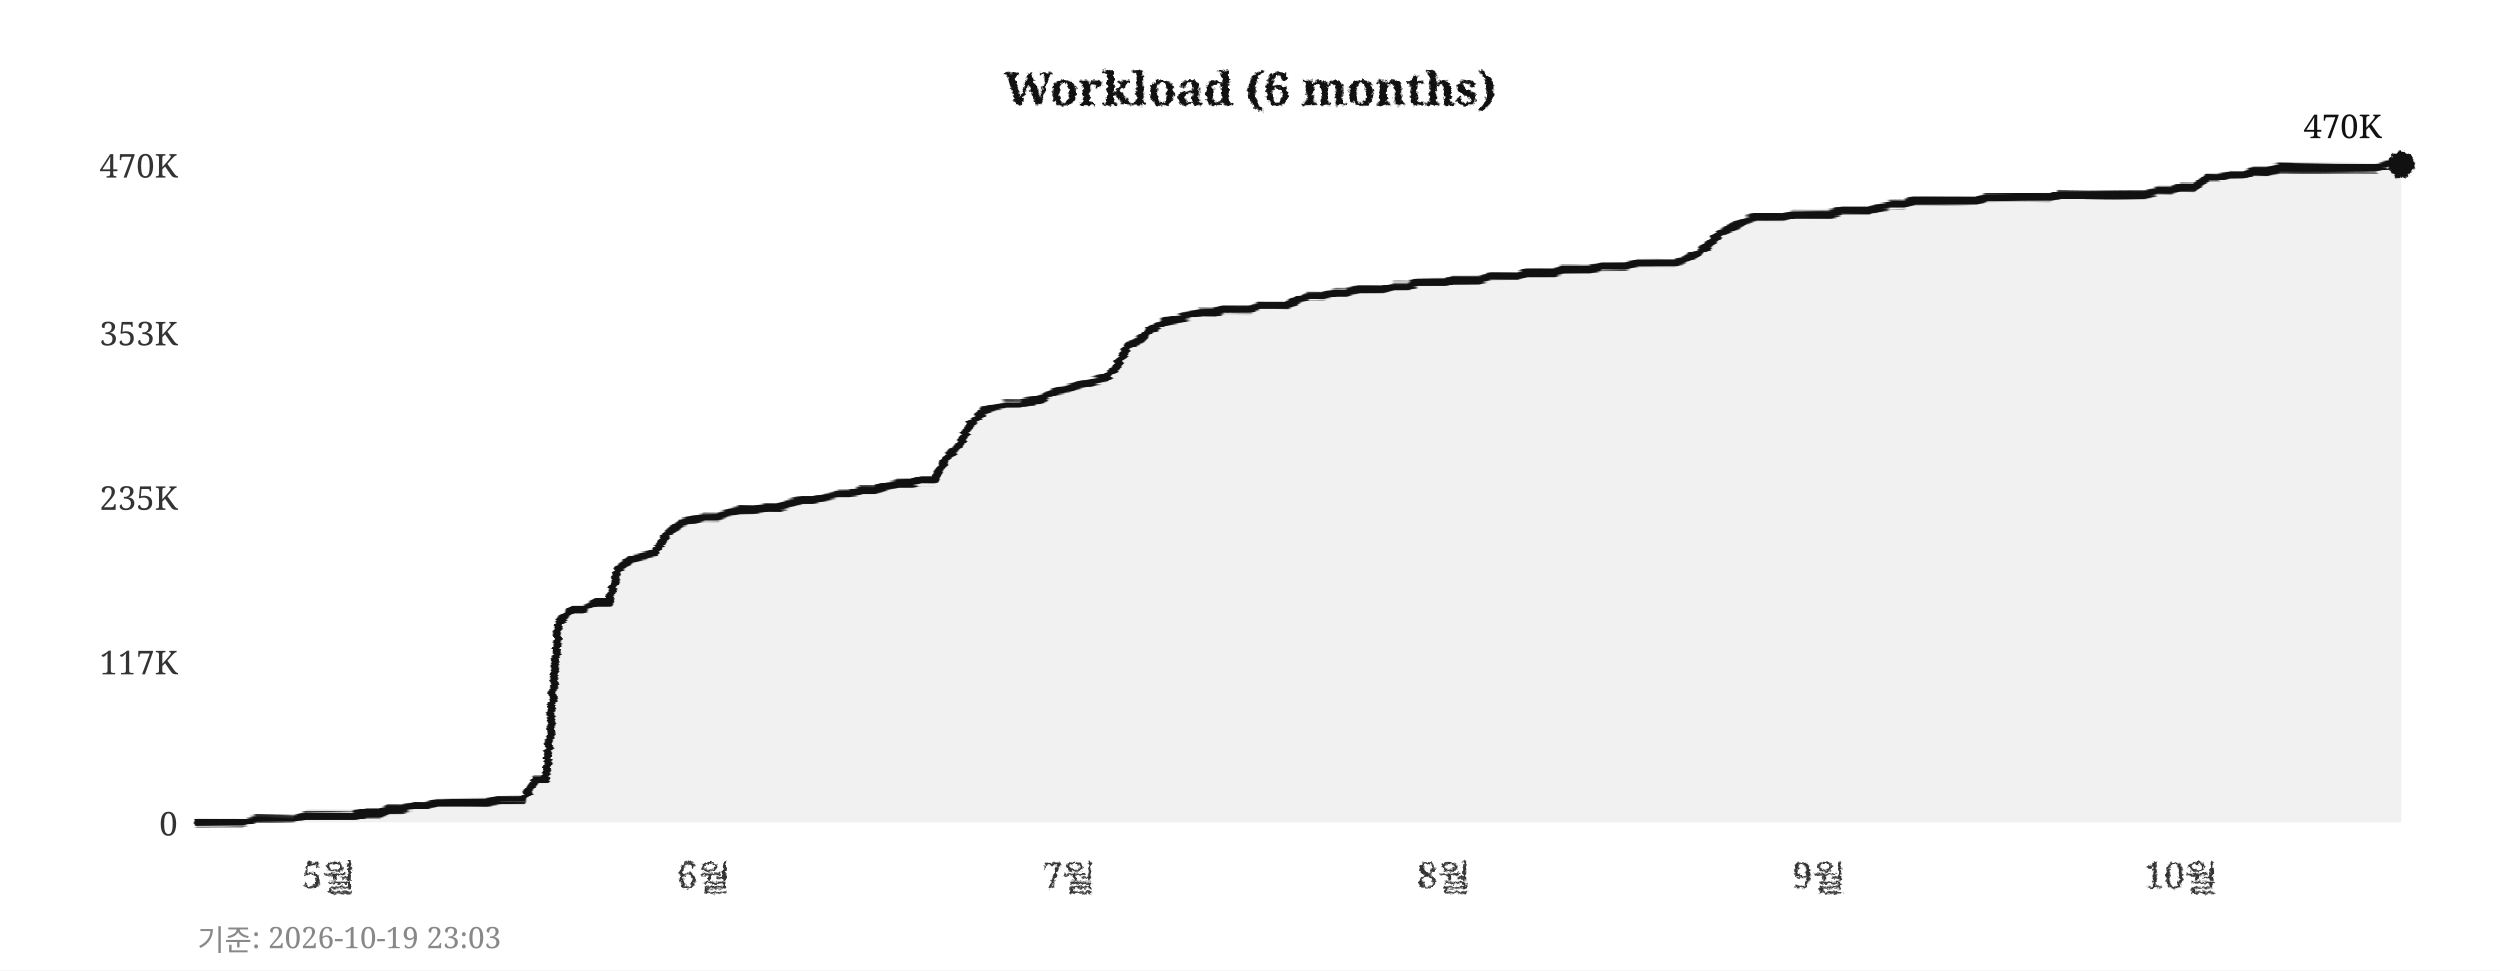
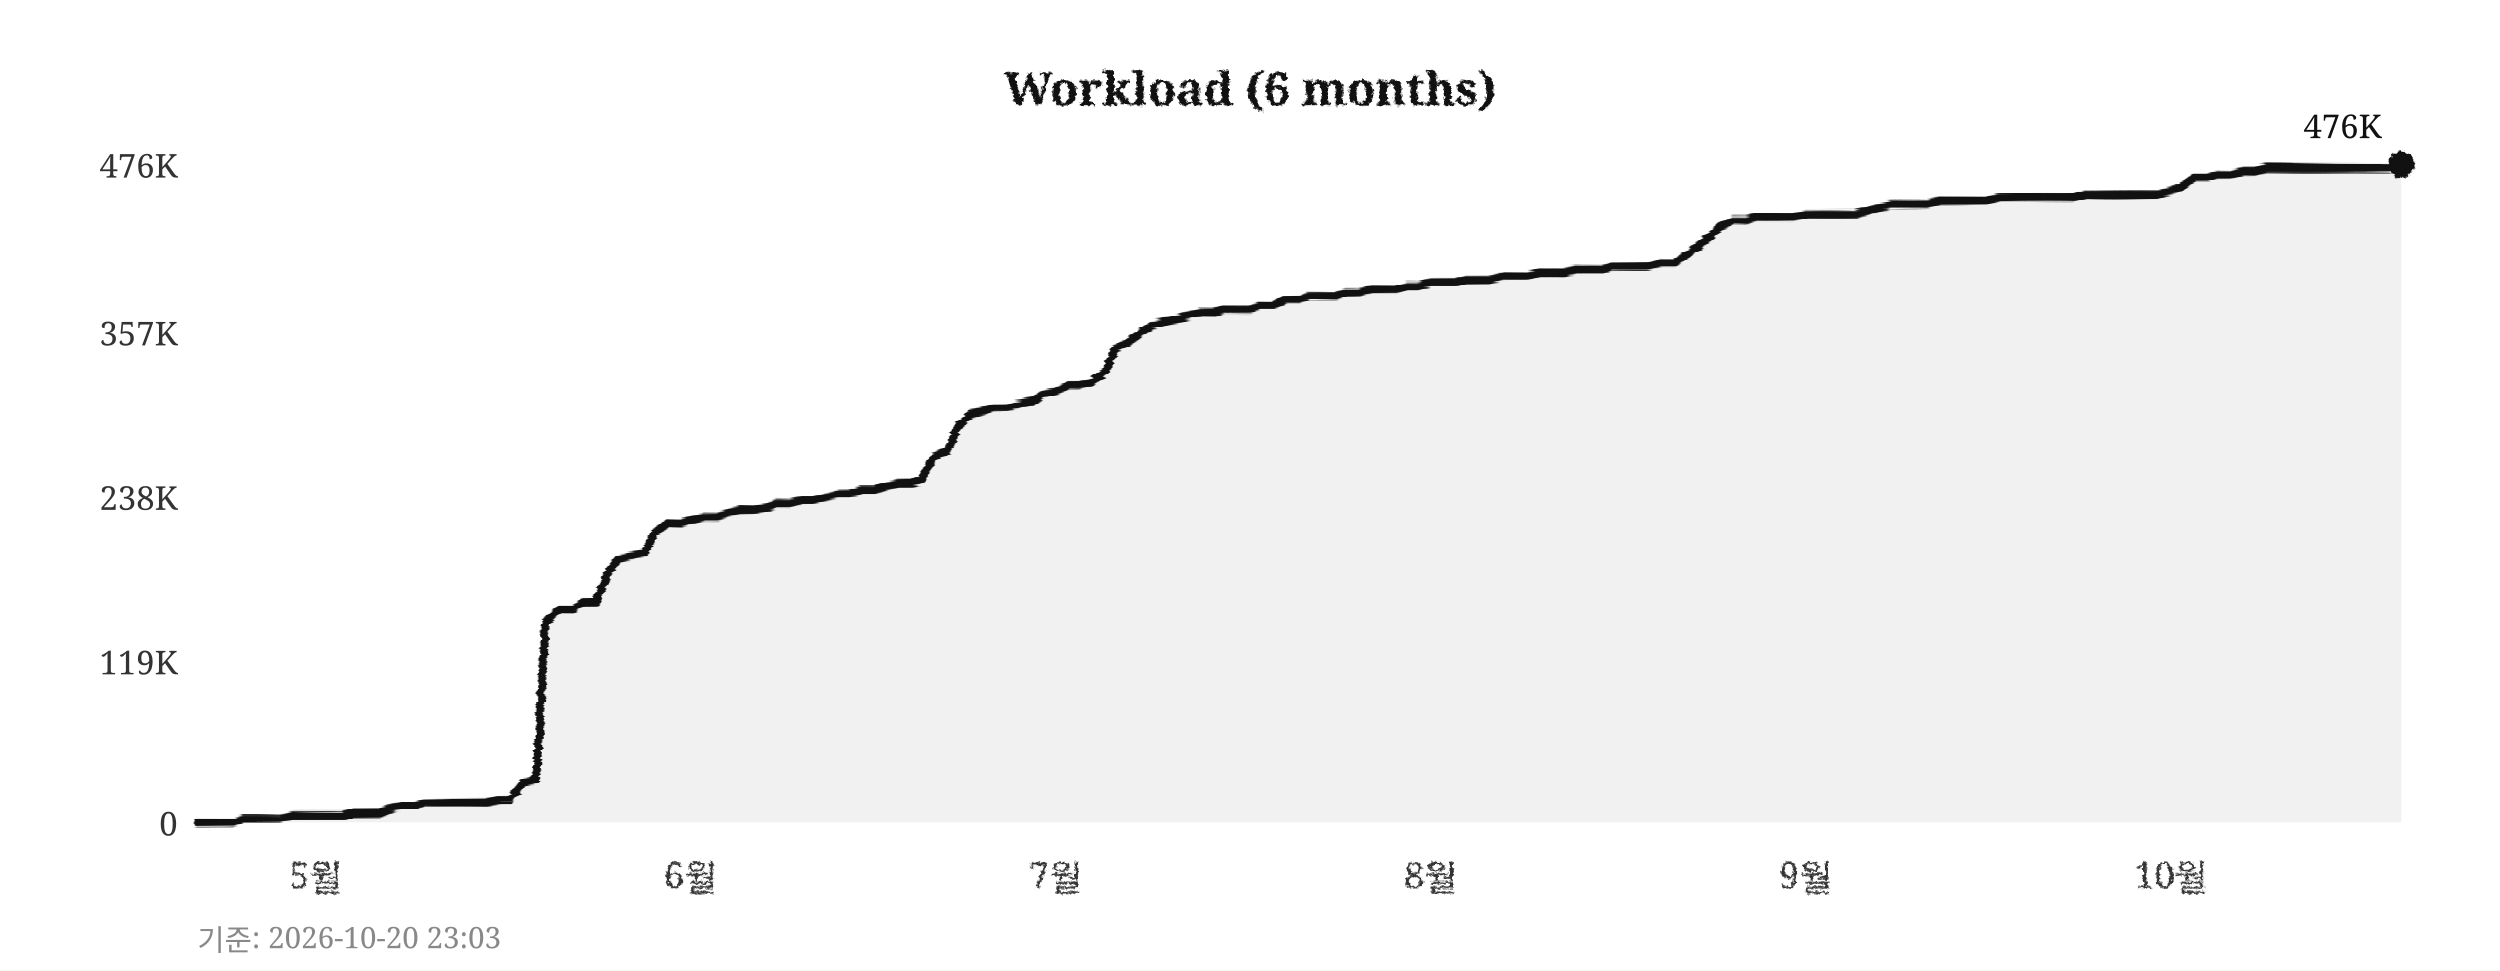
<svg xmlns="http://www.w3.org/2000/svg" width="760" height="295">
  <defs>
    <filter id="pencil" x="-5%" y="-5%" width="110%" height="110%">
      <feTurbulence type="fractalNoise" baseFrequency="0.9" numOctaves="4" seed="5" result="noise" />
      <feDisplacementMap in="SourceGraphic" in2="noise" scale="1.6" xChannelSelector="R" yChannelSelector="G" />
    </filter>
    <filter id="pline" x="-2%" y="-30%" width="104%" height="160%">
      <feTurbulence type="fractalNoise" baseFrequency="0.015 0.9" numOctaves="3" seed="11" result="noise" />
      <feDisplacementMap in="SourceGraphic" in2="noise" scale="1.8" xChannelSelector="R" yChannelSelector="G" />
    </filter>
    <filter id="rough" x="-5%" y="-5%" width="110%" height="110%">
      <feTurbulence type="turbulence" baseFrequency="0.05" numOctaves="2" seed="2" result="noise" />
      <feDisplacementMap in="SourceGraphic" in2="noise" scale="2" xChannelSelector="R" yChannelSelector="G" />
    </filter>
  </defs>
  <rect width="760" height="295" fill="#ffffff" />
  <text x="380" y="32" text-anchor="middle" font-size="14" font-weight="bold" font-family="Georgia,serif" fill="#111111" filter="url(#pencil)">Workload (6 months)</text>
  <line x1="60" y1="250" x2="730" y2="250" stroke="#cccccc" stroke-width="0.7" stroke-dasharray="4,5" filter="url(#rough)" />
  <text x="54" y="254" text-anchor="end" font-size="10" font-family="Georgia,serif" fill="#333333">0</text>
  <line x1="60" y1="201" x2="730" y2="201" stroke="#cccccc" stroke-width="0.7" stroke-dasharray="4,5" filter="url(#rough)" />
-   <text x="54" y="205" text-anchor="end" font-size="10" font-family="Georgia,serif" fill="#333333">117K</text>
+   <text x="54" y="205" text-anchor="end" font-size="10" font-family="Georgia,serif" fill="#333333">119K</text>
  <line x1="60" y1="151" x2="730" y2="151" stroke="#cccccc" stroke-width="0.7" stroke-dasharray="4,5" filter="url(#rough)" />
-   <text x="54" y="155" text-anchor="end" font-size="10" font-family="Georgia,serif" fill="#333333">235K</text>
+   <text x="54" y="155" text-anchor="end" font-size="10" font-family="Georgia,serif" fill="#333333">238K</text>
  <line x1="60" y1="101" x2="730" y2="101" stroke="#cccccc" stroke-width="0.7" stroke-dasharray="4,5" filter="url(#rough)" />
-   <text x="54" y="105" text-anchor="end" font-size="10" font-family="Georgia,serif" fill="#333333">353K</text>
+   <text x="54" y="105" text-anchor="end" font-size="10" font-family="Georgia,serif" fill="#333333">357K</text>
  <line x1="60" y1="50" x2="730" y2="50" stroke="#cccccc" stroke-width="0.7" stroke-dasharray="4,5" filter="url(#rough)" />
-   <text x="54" y="54" text-anchor="end" font-size="10" font-family="Georgia,serif" fill="#333333">470K</text>
-   <text x="100" y="270" text-anchor="middle" font-size="11" font-family="Georgia,serif" fill="#333333" filter="url(#pencil)">5월</text>
-   <text x="214" y="270" text-anchor="middle" font-size="11" font-family="Georgia,serif" fill="#333333" filter="url(#pencil)">6월</text>
-   <text x="325" y="270" text-anchor="middle" font-size="11" font-family="Georgia,serif" fill="#333333" filter="url(#pencil)">7월</text>
-   <text x="439" y="270" text-anchor="middle" font-size="11" font-family="Georgia,serif" fill="#333333" filter="url(#pencil)">8월</text>
-   <text x="553" y="270" text-anchor="middle" font-size="11" font-family="Georgia,serif" fill="#333333" filter="url(#pencil)">9월</text>
-   <text x="663" y="270" text-anchor="middle" font-size="11" font-family="Georgia,serif" fill="#333333" filter="url(#pencil)">10월</text>
+   <text x="54" y="54" text-anchor="end" font-size="10" font-family="Georgia,serif" fill="#333333">476K</text>
+   <text x="96" y="270" text-anchor="middle" font-size="11" font-family="Georgia,serif" fill="#333333" filter="url(#pencil)">5월</text>
+   <text x="210" y="270" text-anchor="middle" font-size="11" font-family="Georgia,serif" fill="#333333" filter="url(#pencil)">6월</text>
+   <text x="321" y="270" text-anchor="middle" font-size="11" font-family="Georgia,serif" fill="#333333" filter="url(#pencil)">7월</text>
+   <text x="435" y="270" text-anchor="middle" font-size="11" font-family="Georgia,serif" fill="#333333" filter="url(#pencil)">8월</text>
+   <text x="549" y="270" text-anchor="middle" font-size="11" font-family="Georgia,serif" fill="#333333" filter="url(#pencil)">9월</text>
+   <text x="660" y="270" text-anchor="middle" font-size="11" font-family="Georgia,serif" fill="#333333" filter="url(#pencil)">10월</text>
  <line x1="59" y1="42" x2="59" y2="256" stroke="#111111" stroke-width="2" filter="url(#pline)" />
  <line x1="52" y1="251" x2="738" y2="251" stroke="#111111" stroke-width="2" filter="url(#pline)" />
-   <polygon points="60,250 60,250 63,250 67,250 71,250 74,250 78,249 82,249 85,249 89,249 93,248 96,248 100,248 104,248 107,248 111,247 115,247 118,246 122,246 126,245 129,245 133,244 137,244 140,244 144,244 148,244 152,243 155,243 159,243 163,237 166,237 170,189 174,185 177,185 181,183 185,183 188,173 192,170 196,169 199,168 203,162 207,159 210,158 214,157 218,157 221,156 225,155 229,155 233,154 236,154 240,153 244,152 247,152 251,151 255,150 258,150 262,149 266,149 269,148 273,147 277,147 280,146 284,146 288,139 291,136 295,129 299,125 302,124 306,123 310,123 314,122 317,121 321,119 325,118 328,117 332,116 336,115 339,112 343,105 347,103 350,100 354,98 358,97 361,96 365,95 369,95 372,94 376,94 380,94 383,93 387,93 391,93 395,91 398,90 402,90 406,89 409,89 413,88 417,88 420,88 424,87 428,87 431,86 435,86 439,86 442,85 446,85 450,85 453,84 457,84 461,84 464,83 468,83 472,83 475,82 479,82 483,82 487,81 490,81 494,81 498,80 501,80 505,80 509,80 512,79 516,77 520,74 523,71 527,69 531,67 534,66 538,66 542,66 545,65 549,65 553,65 556,65 560,64 564,64 568,64 571,63 575,62 579,62 582,61 586,61 590,61 593,61 597,61 601,61 604,60 608,60 612,60 615,60 619,60 623,60 626,59 630,59 634,59 637,59 641,59 645,59 649,59 652,59 656,58 660,58 663,57 667,57 671,54 674,54 678,53 682,53 685,52 689,52 693,51 696,51 700,51 704,51 707,51 711,51 715,51 718,51 722,51 726,50 730,50 730,250" fill="#e8e8e8" opacity="0.6" />
-   <polyline points="60,250 63,250 67,250 71,250 74,250 78,249 82,249 85,249 89,249 93,248 96,248 100,248 104,248 107,248 111,247 115,247 118,246 122,246 126,245 129,245 133,244 137,244 140,244 144,244 148,244 152,243 155,243 159,243 163,237 166,237 170,189 174,185 177,185 181,183 185,183 188,173 192,170 196,169 199,168 203,162 207,159 210,158 214,157 218,157 221,156 225,155 229,155 233,154 236,154 240,153 244,152 247,152 251,151 255,150 258,150 262,149 266,149 269,148 273,147 277,147 280,146 284,146 288,139 291,136 295,129 299,125 302,124 306,123 310,123 314,122 317,121 321,119 325,118 328,117 332,116 336,115 339,112 343,105 347,103 350,100 354,98 358,97 361,96 365,95 369,95 372,94 376,94 380,94 383,93 387,93 391,93 395,91 398,90 402,90 406,89 409,89 413,88 417,88 420,88 424,87 428,87 431,86 435,86 439,86 442,85 446,85 450,85 453,84 457,84 461,84 464,83 468,83 472,83 475,82 479,82 483,82 487,81 490,81 494,81 498,80 501,80 505,80 509,80 512,79 516,77 520,74 523,71 527,69 531,67 534,66 538,66 542,66 545,65 549,65 553,65 556,65 560,64 564,64 568,64 571,63 575,62 579,62 582,61 586,61 590,61 593,61 597,61 601,61 604,60 608,60 612,60 615,60 619,60 623,60 626,59 630,59 634,59 637,59 641,59 645,59 649,59 652,59 656,58 660,58 663,57 667,57 671,54 674,54 678,53 682,53 685,52 689,52 693,51 696,51 700,51 704,51 707,51 711,51 715,51 718,51 722,51 726,50 730,50" fill="none" stroke="#111111" stroke-width="2.4" stroke-linejoin="round" stroke-linecap="round" filter="url(#pline)" />
+   <polygon points="60,250 60,250 63,250 67,250 71,250 74,249 78,249 82,249 85,249 89,248 93,248 96,248 100,248 104,248 107,247 111,247 115,247 118,246 122,245 126,245 129,244 133,244 137,244 140,244 144,244 148,244 152,243 155,243 159,238 163,237 166,189 170,185 174,185 177,183 181,183 185,174 188,170 192,169 196,168 199,162 203,159 207,159 210,158 214,157 218,157 221,156 225,155 229,155 233,154 236,153 240,153 244,152 247,152 251,151 255,150 258,150 262,149 266,149 269,148 273,147 277,147 280,146 284,139 288,137 291,130 295,126 299,125 302,124 306,124 310,123 314,122 317,120 321,119 325,117 328,117 332,116 336,113 339,106 343,104 347,101 350,99 354,98 358,97 361,96 365,95 369,95 372,94 376,94 380,94 383,93 387,93 391,91 395,91 398,90 402,90 406,90 409,89 413,89 417,88 420,88 424,88 428,87 431,87 435,86 439,86 442,86 446,85 450,85 453,85 457,84 461,84 464,84 468,83 472,83 475,83 479,82 483,82 487,82 490,81 494,81 498,81 501,81 505,80 509,80 512,78 516,75 520,72 523,69 527,67 531,67 534,66 538,66 542,66 545,66 549,65 553,65 556,65 560,65 564,65 568,64 571,63 575,62 579,62 582,62 586,62 590,61 593,61 597,61 601,61 604,61 608,60 612,60 615,60 619,60 623,60 626,60 630,60 634,59 637,59 641,59 645,59 649,59 652,59 656,59 660,58 663,57 667,54 671,54 674,53 678,53 682,52 685,52 689,51 693,51 696,51 700,51 704,51 707,51 711,51 715,51 718,51 722,51 726,51 730,50 730,250" fill="#e8e8e8" opacity="0.6" />
+   <polyline points="60,250 63,250 67,250 71,250 74,249 78,249 82,249 85,249 89,248 93,248 96,248 100,248 104,248 107,247 111,247 115,247 118,246 122,245 126,245 129,244 133,244 137,244 140,244 144,244 148,244 152,243 155,243 159,238 163,237 166,189 170,185 174,185 177,183 181,183 185,174 188,170 192,169 196,168 199,162 203,159 207,159 210,158 214,157 218,157 221,156 225,155 229,155 233,154 236,153 240,153 244,152 247,152 251,151 255,150 258,150 262,149 266,149 269,148 273,147 277,147 280,146 284,139 288,137 291,130 295,126 299,125 302,124 306,124 310,123 314,122 317,120 321,119 325,117 328,117 332,116 336,113 339,106 343,104 347,101 350,99 354,98 358,97 361,96 365,95 369,95 372,94 376,94 380,94 383,93 387,93 391,91 395,91 398,90 402,90 406,90 409,89 413,89 417,88 420,88 424,88 428,87 431,87 435,86 439,86 442,86 446,85 450,85 453,85 457,84 461,84 464,84 468,83 472,83 475,83 479,82 483,82 487,82 490,81 494,81 498,81 501,81 505,80 509,80 512,78 516,75 520,72 523,69 527,67 531,67 534,66 538,66 542,66 545,66 549,65 553,65 556,65 560,65 564,65 568,64 571,63 575,62 579,62 582,62 586,62 590,61 593,61 597,61 601,61 604,61 608,60 612,60 615,60 619,60 623,60 626,60 630,60 634,59 637,59 641,59 645,59 649,59 652,59 656,59 660,58 663,57 667,54 671,54 674,53 678,53 682,52 685,52 689,51 693,51 696,51 700,51 704,51 707,51 711,51 715,51 718,51 722,51 726,51 730,50" fill="none" stroke="#111111" stroke-width="2.4" stroke-linejoin="round" stroke-linecap="round" filter="url(#pline)" />
  <circle cx="730" cy="50" r="4" fill="#111111" filter="url(#pencil)" />
-   <text x="724" y="42" text-anchor="end" font-size="10" font-family="Georgia,serif" fill="#111111">470K</text>
-   <text x="60" y="289" font-size="9" font-family="Georgia,serif" fill="#888888">기준: 2026-10-19 23:03</text>
+   <text x="724" y="42" text-anchor="end" font-size="10" font-family="Georgia,serif" fill="#111111">476K</text>
+   <text x="60" y="289" font-size="9" font-family="Georgia,serif" fill="#888888">기준: 2026-10-20 23:03</text>
</svg>
